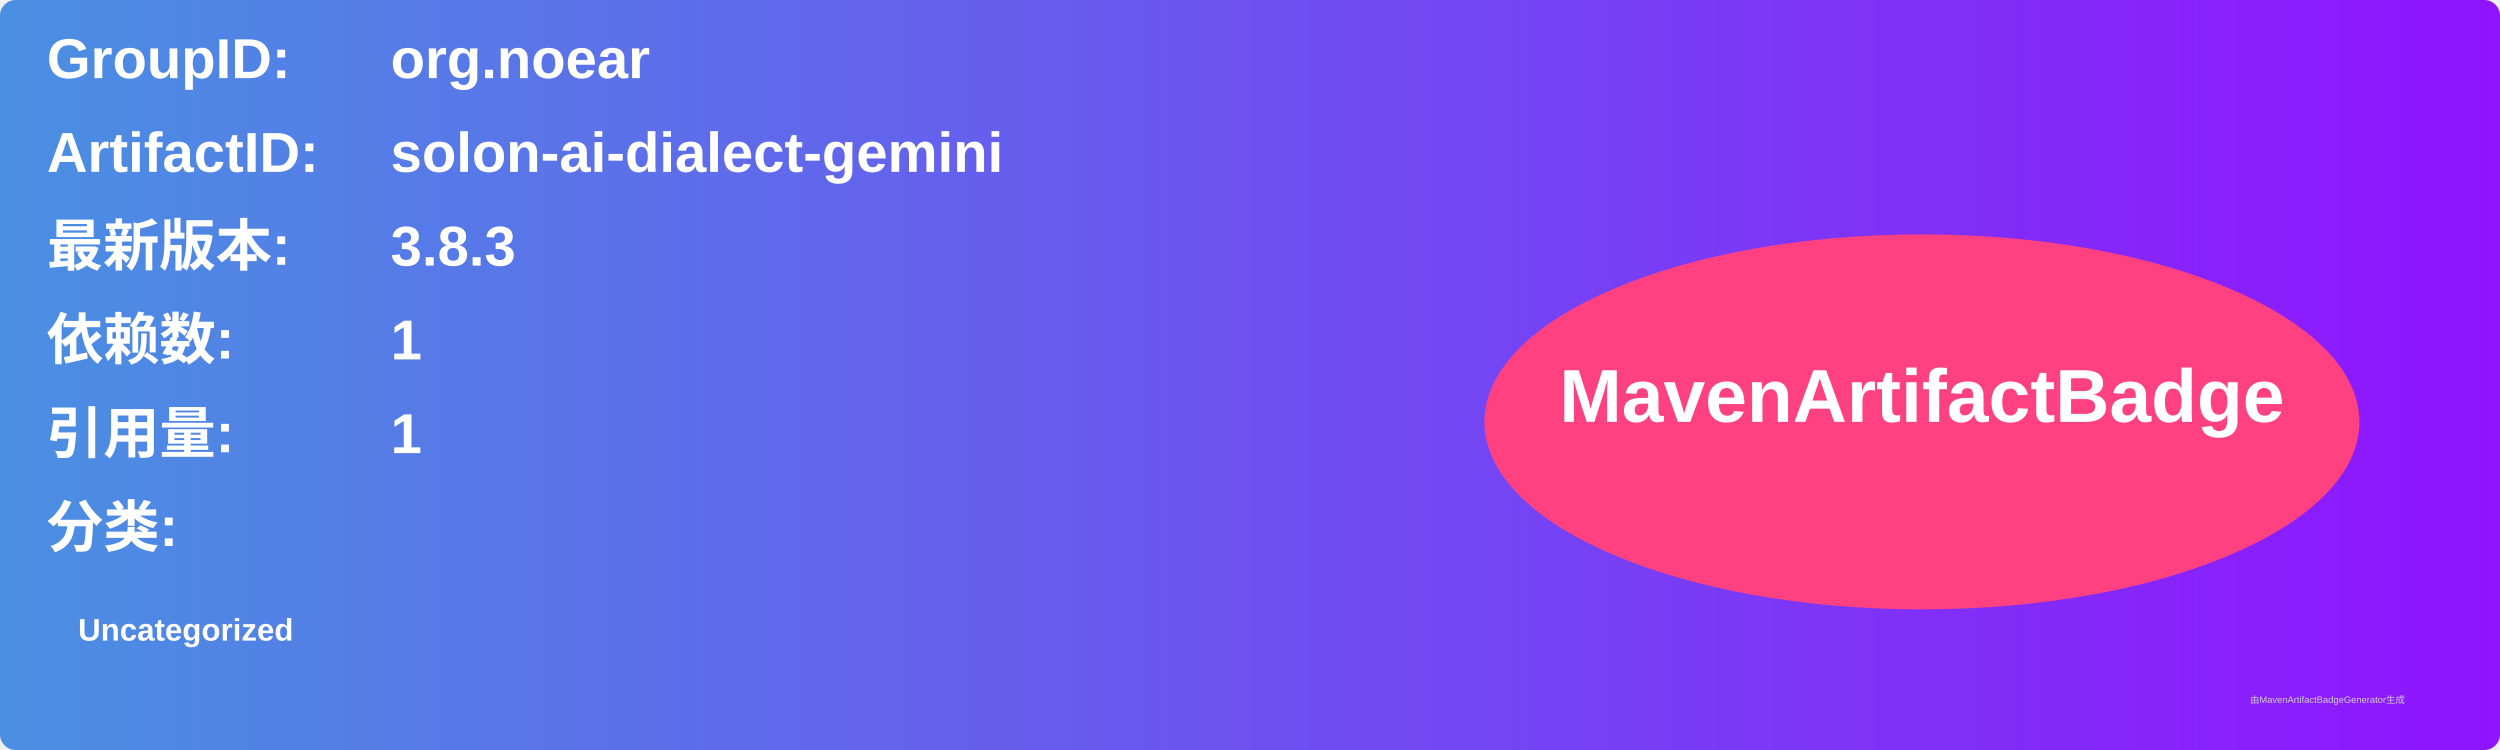
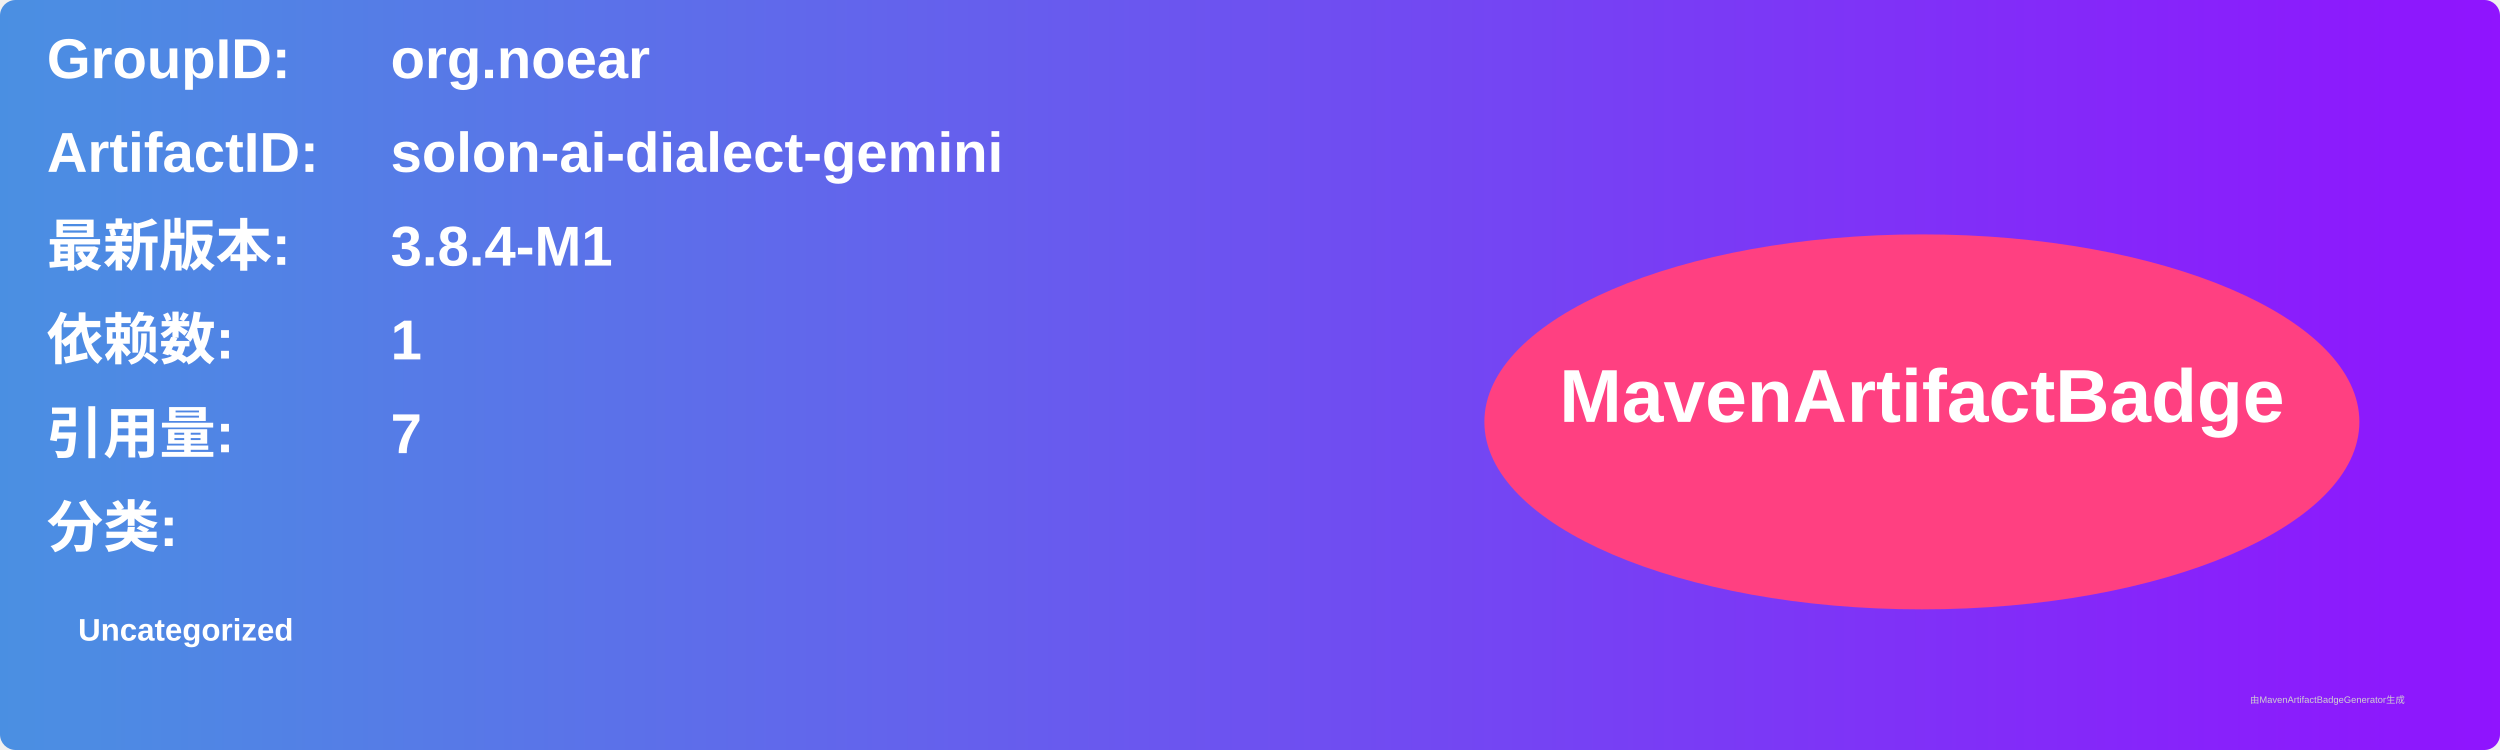
<svg xmlns="http://www.w3.org/2000/svg" width="800" height="240" viewBox="0 0 800 240">
  <linearGradient id="grad" x1="0%" y1="0%" x2="100%" y2="0%">
    <stop offset="0%" stop-color="#4a90e2" />
    <stop offset="100%" stop-color="#9013fe" />
  </linearGradient>
  <rect width="100%" height="100%" rx="5" ry="5" fill="url(#grad)" />
  <g transform="translate(15, 15)">
    <text x="0" y="10" font-family="Arial" font-size="18" fill="white" font-weight="bold" width="260">GroupID:</text>
    <text x="110" y="10" font-family="Arial" font-size="18" fill="white" font-weight="bold" width="460">org.noear</text>
    <text x="0" y="40" font-family="Arial" font-size="18" fill="white" font-weight="bold" width="260">ArtifactID:</text>
    <text x="110" y="40" font-family="Arial" font-size="18" fill="white" font-weight="bold" width="460">solon-ai-dialect-gemini</text>
    <text x="0" y="70" font-family="Arial" font-size="18" fill="white" font-weight="bold">最新版本:</text>
    <text x="110" y="70" font-family="Arial" font-size="18" fill="white" font-weight="bold">
-       <tspan font-weight="bold">3.8.3</tspan>
+       <tspan font-weight="bold">3.8.4-M1</tspan>
    </text>
    <text x="0" y="100" font-family="Arial" font-size="18" fill="white" font-weight="bold">依赖数: </text>
    <text x="110" y="100" font-family="Arial" font-size="18" fill="white">
      <tspan font-weight="bold">1</tspan>
    </text>
    <text x="0" y="130" font-family="Arial" font-size="18" fill="white" font-weight="bold">引用量: </text>
    <text x="110" y="130" font-family="Arial" font-size="18" fill="white">
-       <tspan font-weight="bold">1</tspan>
+       <tspan font-weight="bold">7</tspan>
    </text>
    <text x="0" y="160" font-family="Arial" font-size="18" fill="white" font-weight="bold">分类:</text>
    <text x="10" y="190" font-family="Arial" font-size="10" fill="white">
      <tspan font-weight="bold">Uncategorized</tspan>
    </text>
    <ellipse cx="600" cy="120" rx="140" ry="60" fill="#ff4081" />
    <text x="600" y="120" text-anchor="middle" font-family="Arial" font-size="24" fill="white" font-weight="bold">MavenArtifactBadge</text>
  </g>
  <text x="720" y="225" font-family="Arial" font-size="3" fill="#d0d0d0">由MavenArtifactBadgeGenerator生成</text>
</svg>
